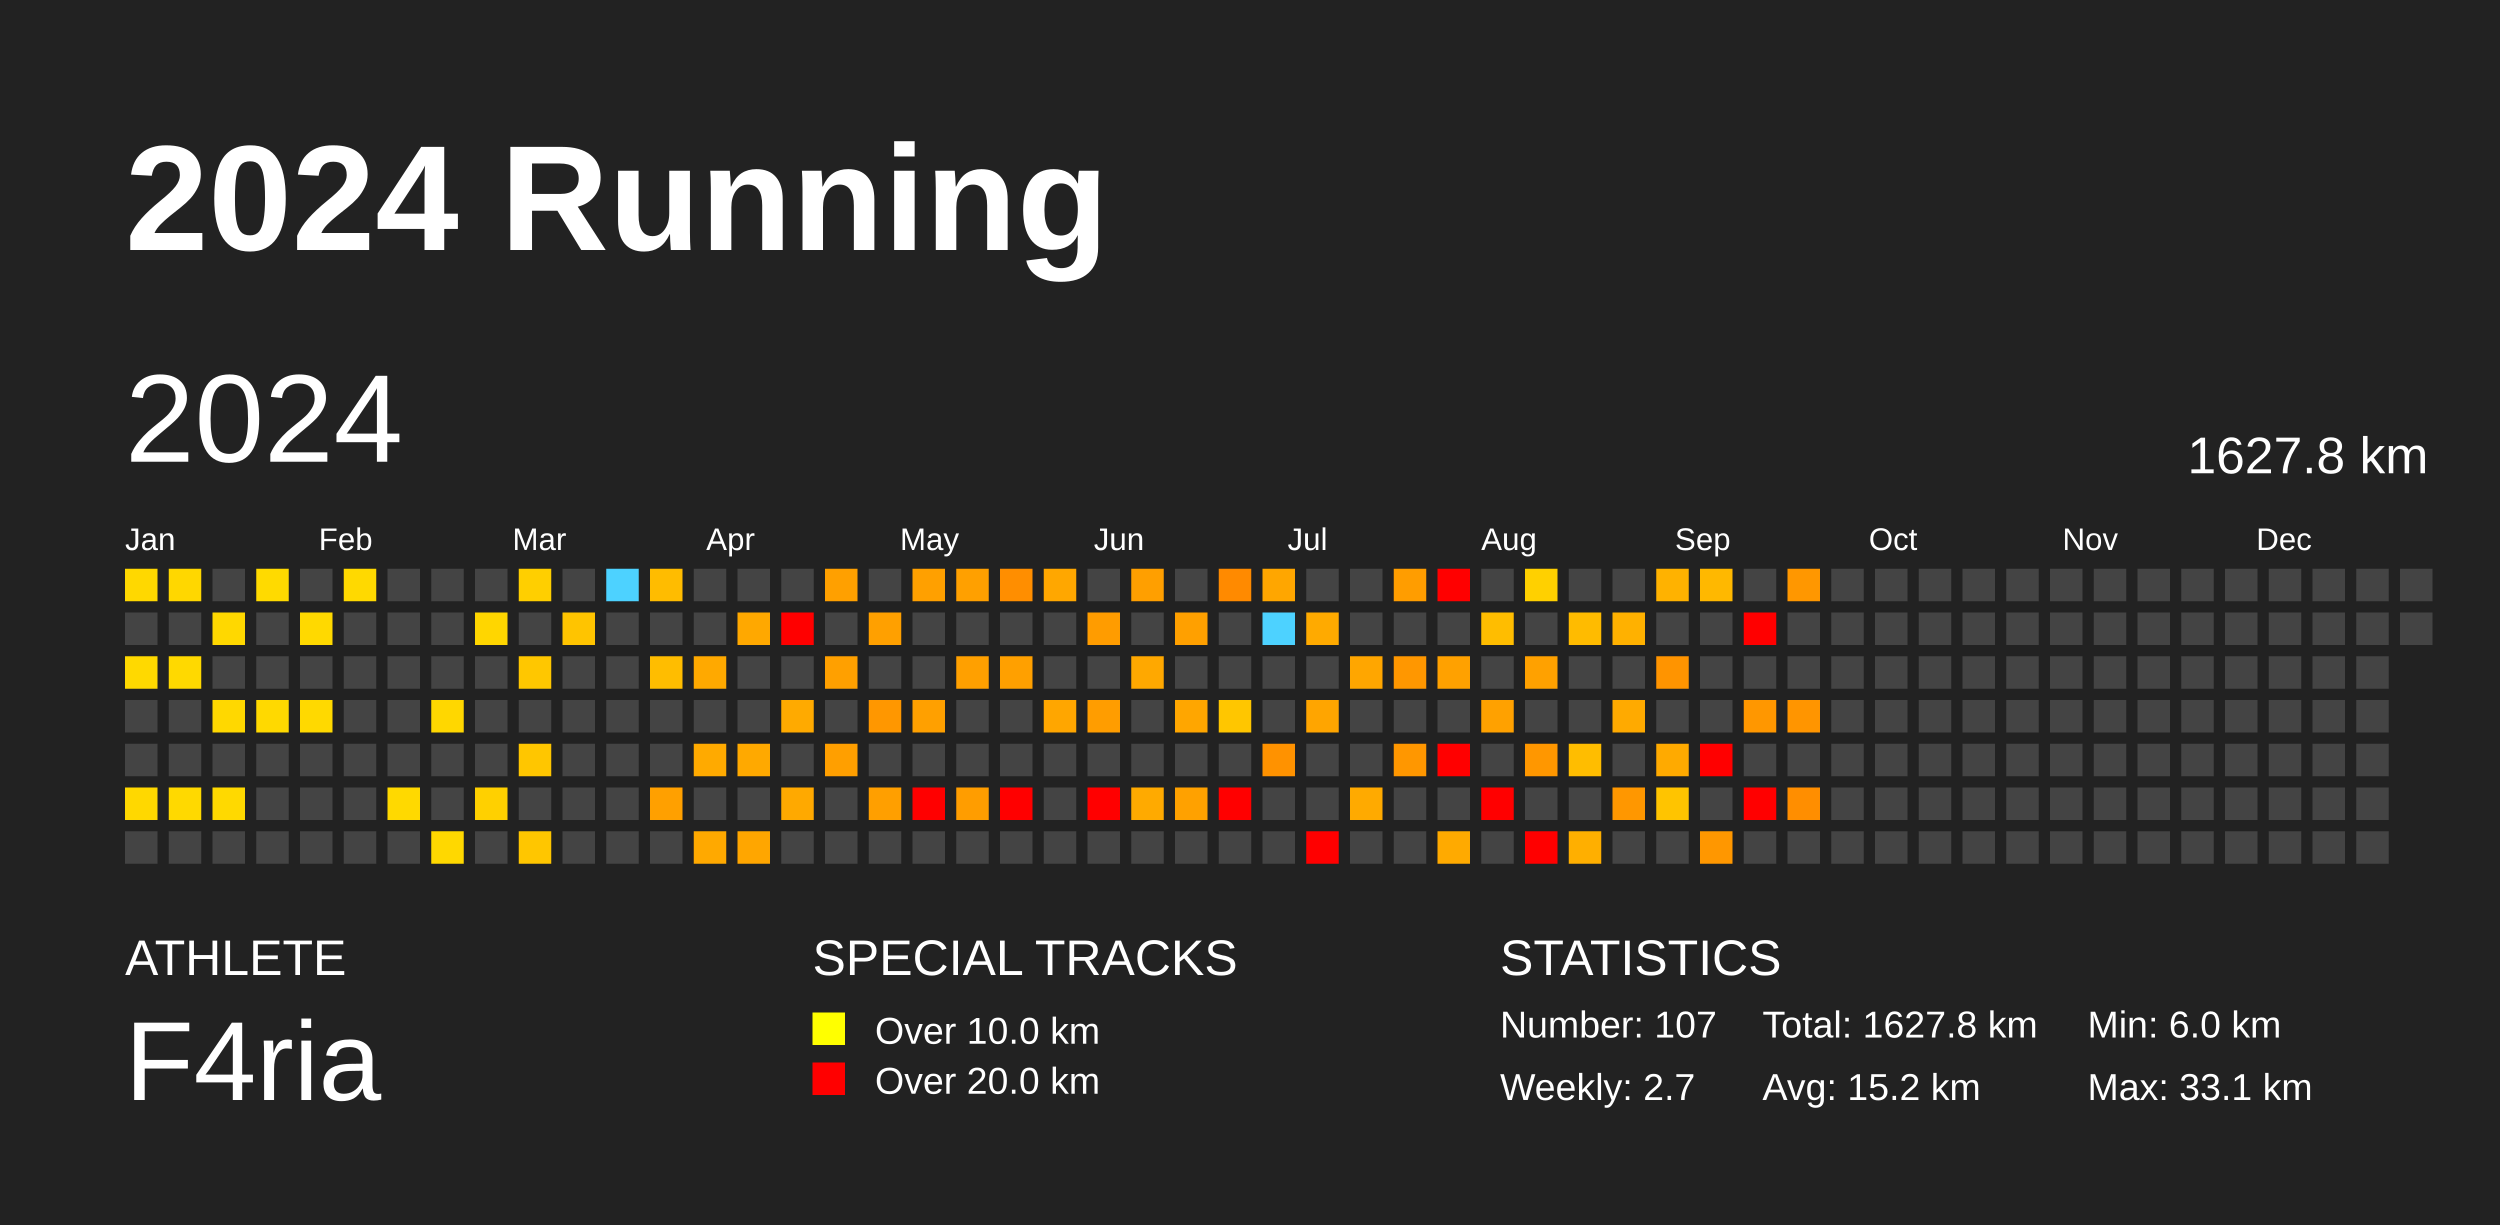
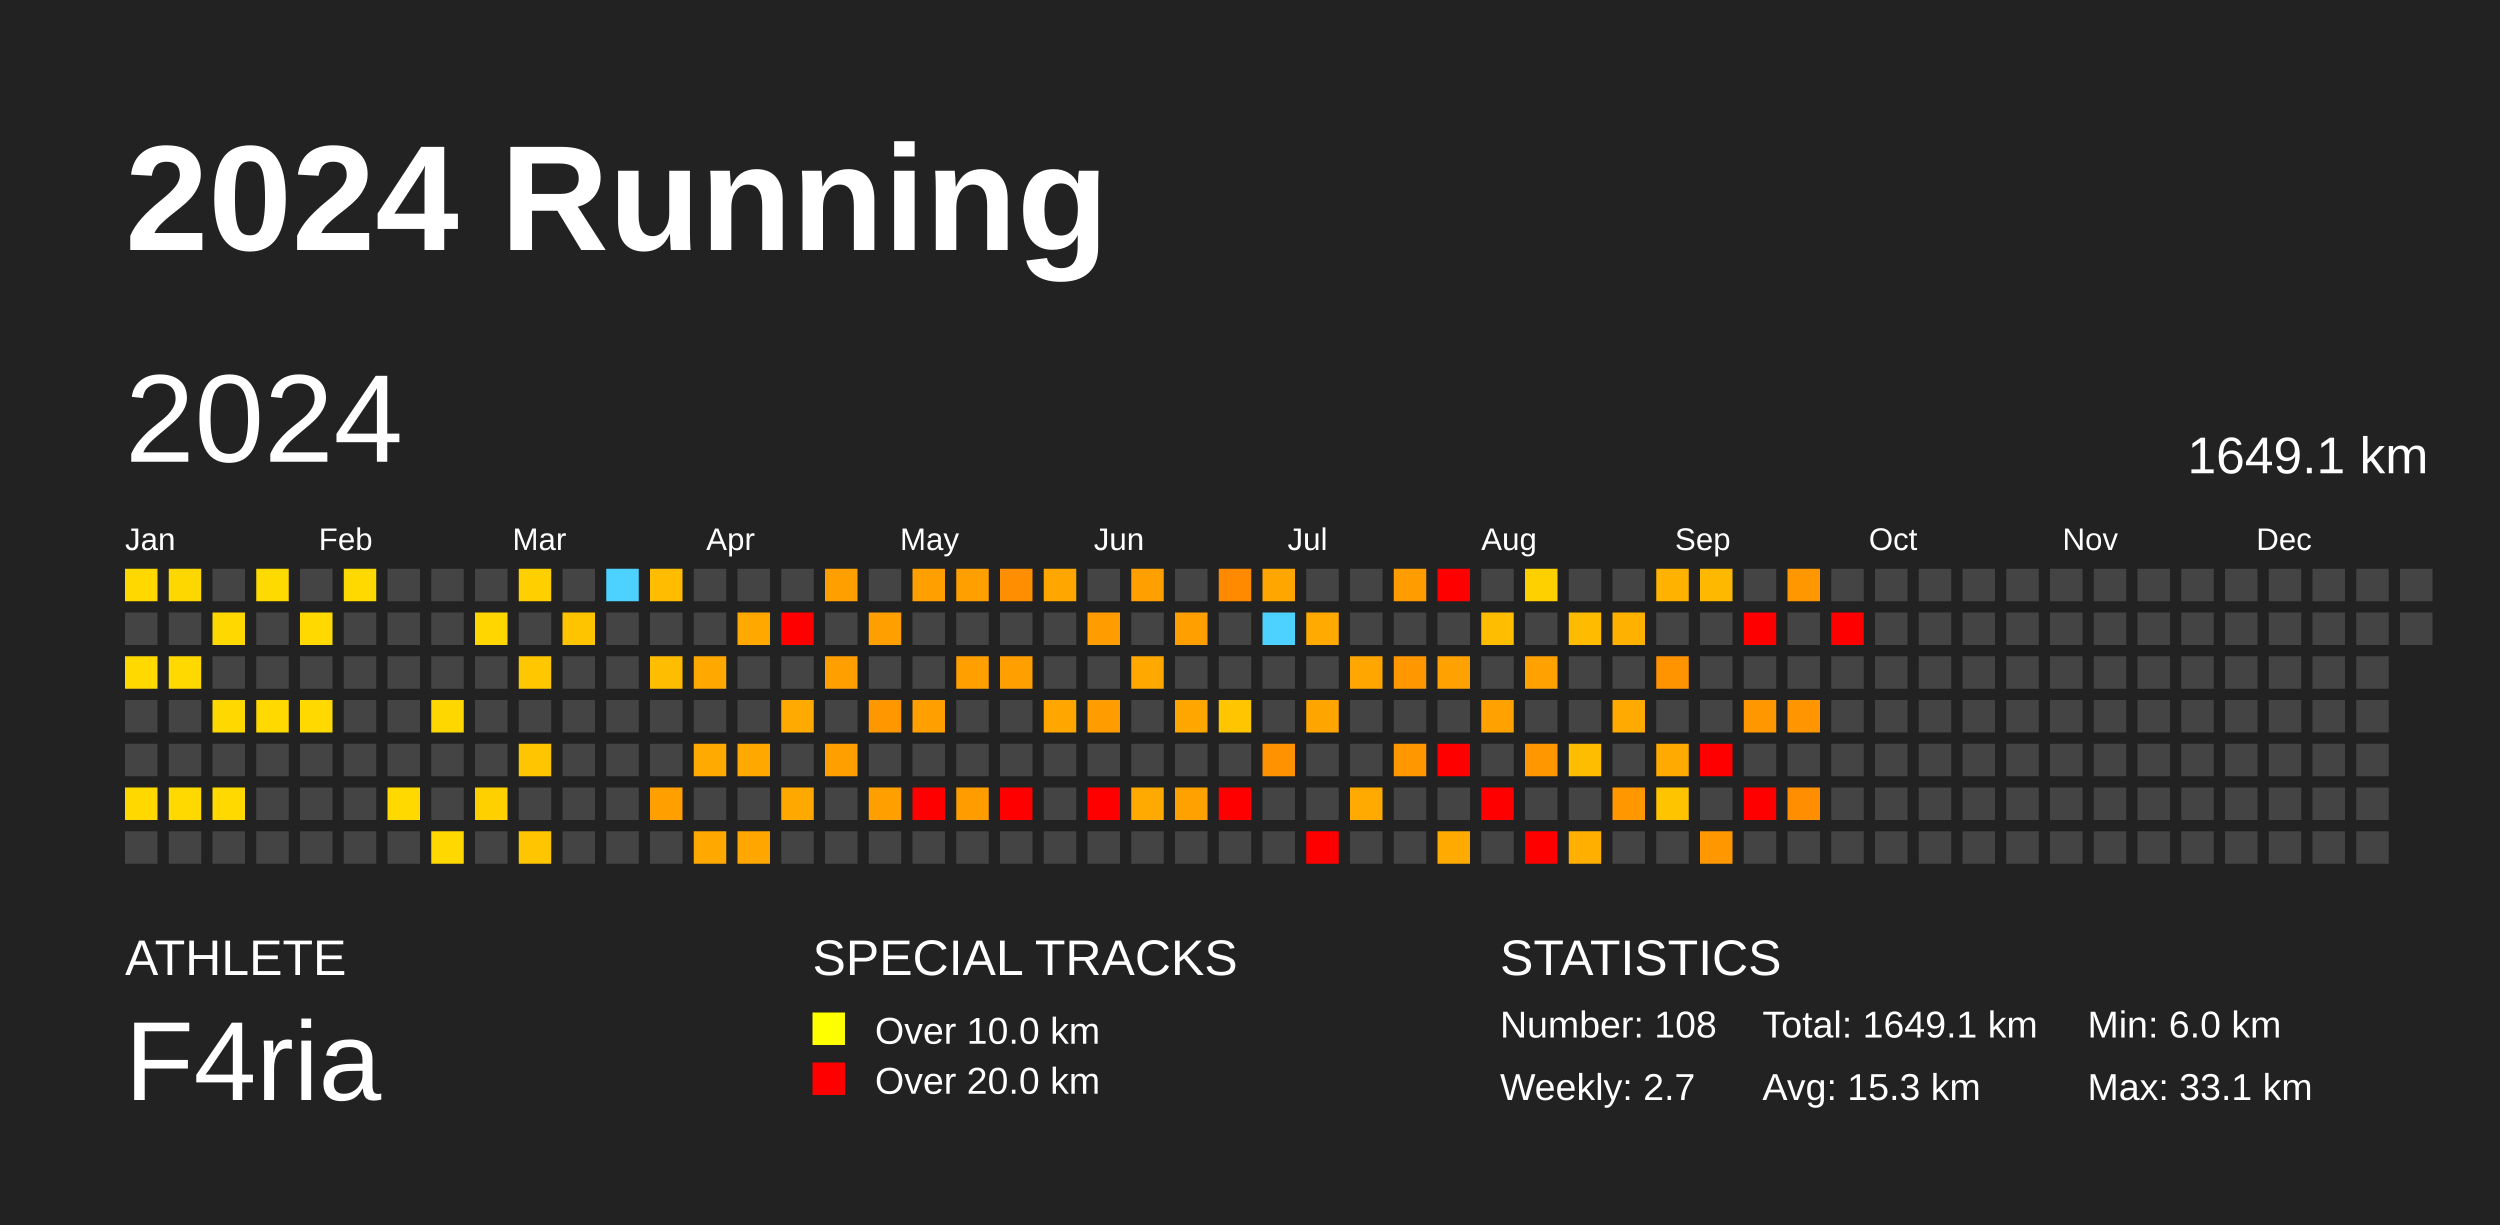
<svg xmlns="http://www.w3.org/2000/svg" baseProfile="full" height="98mm" version="1.1" viewBox="0,0,200,98" width="200mm">
  <defs />
  <rect fill="#222222" height="98" width="200" x="0" y="0" />
  <text fill="#FFFFFF" style="font-size:12px; font-family:Arial; font-weight:bold;" x="10" y="20">2024 Running</text>
  <text fill="#FFFFFF" style="font-size:4px; font-family:Arial" x="10" y="78">ATHLETE</text>
  <text fill="#FFFFFF" style="font-size:9px; font-family:Arial" x="10" y="88">F4ria</text>
  <text fill="#FFFFFF" style="font-size:4px; font-family:Arial" x="65" y="78">SPECIAL TRACKS</text>
  <rect fill="yellow" height="2.6" width="2.6" x="65" y="81" />
  <text fill="#FFFFFF" style="font-size:3px; font-family:Arial" x="70" y="83.5">Over 10.0 km</text>
  <rect fill="red" height="2.6" width="2.6" x="65" y="85" />
  <text fill="#FFFFFF" style="font-size:3px; font-family:Arial" x="70" y="87.5">Over 20.0 km</text>
  <text fill="#FFFFFF" style="font-size:4px; font-family:Arial" x="120" y="78">STATISTICS</text>
-   <text fill="#FFFFFF" style="font-size:3px; font-family:Arial" x="120" y="83">Number: 107</text>
+   <text fill="#FFFFFF" style="font-size:3px; font-family:Arial" x="120" y="83">Number: 108</text>
  <text fill="#FFFFFF" style="font-size:3px; font-family:Arial" x="120" y="88">Weekly: 2.7</text>
-   <text fill="#FFFFFF" style="font-size:3px; font-family:Arial" x="141" y="83">Total: 1627.8 km</text>
-   <text fill="#FFFFFF" style="font-size:3px; font-family:Arial" x="141" y="88">Avg: 15.2 km</text>
+   <text fill="#FFFFFF" style="font-size:3px; font-family:Arial" x="141" y="83">Total: 1649.1 km</text>
+   <text fill="#FFFFFF" style="font-size:3px; font-family:Arial" x="141" y="88">Avg: 15.3 km</text>
  <text fill="#FFFFFF" style="font-size:3px; font-family:Arial" x="167" y="83">Min: 6.0 km</text>
  <text fill="#FFFFFF" style="font-size:3px; font-family:Arial" x="167" y="88">Max: 33.1 km</text>
  <text dominant-baseline="hanging" fill="#FFFFFF" style="font-size:10.0px; font-family:Arial;" x="10" y="30">2024</text>
-   <text dominant-baseline="hanging" fill="#FFFFFF" style="font-size:4.125px; font-family:Arial;" x="175" y="35">1627.8 km</text>
+   <text dominant-baseline="hanging" fill="#FFFFFF" style="font-size:4.125px; font-family:Arial;" x="175" y="35">1649.1 km</text>
  <text fill="#FFFFFF" style="font-size:2.5px; font-family:Arial" x="10.0" y="44">Jan</text>
  <text fill="#FFFFFF" style="font-size:2.5px; font-family:Arial" x="25.5" y="44">Feb</text>
  <text fill="#FFFFFF" style="font-size:2.5px; font-family:Arial" x="41.0" y="44">Mar</text>
  <text fill="#FFFFFF" style="font-size:2.5px; font-family:Arial" x="56.5" y="44">Apr</text>
  <text fill="#FFFFFF" style="font-size:2.5px; font-family:Arial" x="72.0" y="44">May</text>
  <text fill="#FFFFFF" style="font-size:2.5px; font-family:Arial" x="87.5" y="44">Jun</text>
  <text fill="#FFFFFF" style="font-size:2.5px; font-family:Arial" x="103.0" y="44">Jul</text>
  <text fill="#FFFFFF" style="font-size:2.5px; font-family:Arial" x="118.5" y="44">Aug</text>
  <text fill="#FFFFFF" style="font-size:2.5px; font-family:Arial" x="134.0" y="44">Sep</text>
  <text fill="#FFFFFF" style="font-size:2.5px; font-family:Arial" x="149.5" y="44">Oct</text>
  <text fill="#FFFFFF" style="font-size:2.5px; font-family:Arial" x="165.0" y="44">Nov</text>
  <text fill="#FFFFFF" style="font-size:2.5px; font-family:Arial" x="180.5" y="44">Dec</text>
  <rect fill="#ffd800" height="2.6" width="2.6" x="10.0" y="45.5" />
  <rect fill="#444444" height="2.6" width="2.6" x="10.0" y="49.0" />
  <rect fill="#ffd900" height="2.6" width="2.6" x="10.0" y="52.5" />
  <rect fill="#444444" height="2.6" width="2.6" x="10.0" y="56.0" />
  <rect fill="#444444" height="2.6" width="2.6" x="10.0" y="59.5" />
  <rect fill="#ffd800" height="2.6" width="2.6" x="10.0" y="63.0" />
  <rect fill="#444444" height="2.6" width="2.6" x="10.0" y="66.5" />
  <rect fill="#ffd700" height="2.6" width="2.6" x="13.5" y="45.5" />
  <rect fill="#444444" height="2.6" width="2.6" x="13.5" y="49.0" />
  <rect fill="#ffd900" height="2.6" width="2.6" x="13.5" y="52.5" />
  <rect fill="#444444" height="2.6" width="2.6" x="13.5" y="56.0" />
  <rect fill="#444444" height="2.6" width="2.6" x="13.5" y="59.5" />
  <rect fill="#ffd900" height="2.6" width="2.6" x="13.5" y="63.0" />
  <rect fill="#444444" height="2.6" width="2.6" x="13.5" y="66.5" />
  <rect fill="#444444" height="2.6" width="2.6" x="17.0" y="45.5" />
  <rect fill="#ffd800" height="2.6" width="2.6" x="17.0" y="49.0" />
  <rect fill="#444444" height="2.6" width="2.6" x="17.0" y="52.5" />
  <rect fill="#ffd800" height="2.6" width="2.6" x="17.0" y="56.0" />
  <rect fill="#444444" height="2.6" width="2.6" x="17.0" y="59.5" />
  <rect fill="#ffd900" height="2.6" width="2.6" x="17.0" y="63.0" />
  <rect fill="#444444" height="2.6" width="2.6" x="17.0" y="66.5" />
  <rect fill="#ffda00" height="2.6" width="2.6" x="20.5" y="45.5" />
  <rect fill="#444444" height="2.6" width="2.6" x="20.5" y="49.0" />
  <rect fill="#444444" height="2.6" width="2.6" x="20.5" y="52.5" />
  <rect fill="#ffd900" height="2.6" width="2.6" x="20.5" y="56.0" />
  <rect fill="#444444" height="2.6" width="2.6" x="20.5" y="59.5" />
  <rect fill="#444444" height="2.6" width="2.6" x="20.5" y="63.0" />
  <rect fill="#444444" height="2.6" width="2.6" x="20.5" y="66.5" />
  <rect fill="#444444" height="2.6" width="2.6" x="24.0" y="45.5" />
  <rect fill="#ffd900" height="2.6" width="2.6" x="24.0" y="49.0" />
  <rect fill="#444444" height="2.6" width="2.6" x="24.0" y="52.5" />
  <rect fill="#ffd900" height="2.6" width="2.6" x="24.0" y="56.0" />
  <rect fill="#444444" height="2.6" width="2.6" x="24.0" y="59.5" />
  <rect fill="#444444" height="2.6" width="2.6" x="24.0" y="63.0" />
  <rect fill="#444444" height="2.6" width="2.6" x="24.0" y="66.5" />
  <rect fill="#ffd900" height="2.6" width="2.6" x="27.5" y="45.5" />
  <rect fill="#444444" height="2.6" width="2.6" x="27.5" y="49.0" />
  <rect fill="#444444" height="2.6" width="2.6" x="27.5" y="52.5" />
  <rect fill="#444444" height="2.6" width="2.6" x="27.5" y="56.0" />
  <rect fill="#444444" height="2.6" width="2.6" x="27.5" y="59.5" />
  <rect fill="#444444" height="2.6" width="2.6" x="27.5" y="63.0" />
  <rect fill="#444444" height="2.6" width="2.6" x="27.5" y="66.5" />
  <rect fill="#444444" height="2.6" width="2.6" x="31.0" y="45.5" />
  <rect fill="#444444" height="2.6" width="2.6" x="31.0" y="49.0" />
  <rect fill="#444444" height="2.6" width="2.6" x="31.0" y="52.5" />
  <rect fill="#444444" height="2.6" width="2.6" x="31.0" y="56.0" />
  <rect fill="#444444" height="2.6" width="2.6" x="31.0" y="59.5" />
  <rect fill="#ffd900" height="2.6" width="2.6" x="31.0" y="63.0" />
  <rect fill="#444444" height="2.6" width="2.6" x="31.0" y="66.5" />
  <rect fill="#444444" height="2.6" width="2.6" x="34.5" y="45.5" />
  <rect fill="#444444" height="2.6" width="2.6" x="34.5" y="49.0" />
  <rect fill="#444444" height="2.6" width="2.6" x="34.5" y="52.5" />
  <rect fill="#ffd700" height="2.6" width="2.6" x="34.5" y="56.0" />
  <rect fill="#444444" height="2.6" width="2.6" x="34.5" y="59.5" />
  <rect fill="#444444" height="2.6" width="2.6" x="34.5" y="63.0" />
  <rect fill="#ffd800" height="2.6" width="2.6" x="34.5" y="66.5" />
  <rect fill="#444444" height="2.6" width="2.6" x="38.0" y="45.5" />
  <rect fill="#ffd600" height="2.6" width="2.6" x="38.0" y="49.0" />
  <rect fill="#444444" height="2.6" width="2.6" x="38.0" y="52.5" />
  <rect fill="#444444" height="2.6" width="2.6" x="38.0" y="56.0" />
  <rect fill="#444444" height="2.6" width="2.6" x="38.0" y="59.5" />
  <rect fill="#ffd000" height="2.6" width="2.6" x="38.0" y="63.0" />
  <rect fill="#444444" height="2.6" width="2.6" x="38.0" y="66.5" />
  <rect fill="#ffcf00" height="2.6" width="2.6" x="41.5" y="45.5" />
  <rect fill="#444444" height="2.6" width="2.6" x="41.5" y="49.0" />
  <rect fill="#ffc700" height="2.6" width="2.6" x="41.5" y="52.5" />
  <rect fill="#444444" height="2.6" width="2.6" x="41.5" y="56.0" />
  <rect fill="#ffc600" height="2.6" width="2.6" x="41.5" y="59.5" />
  <rect fill="#444444" height="2.6" width="2.6" x="41.5" y="63.0" />
  <rect fill="#ffc600" height="2.6" width="2.6" x="41.5" y="66.5" />
  <rect fill="#444444" height="2.6" width="2.6" x="45.0" y="45.5" />
  <rect fill="#ffc400" height="2.6" width="2.6" x="45.0" y="49.0" />
  <rect fill="#444444" height="2.6" width="2.6" x="45.0" y="52.5" />
  <rect fill="#444444" height="2.6" width="2.6" x="45.0" y="56.0" />
  <rect fill="#444444" height="2.6" width="2.6" x="45.0" y="59.5" />
  <rect fill="#444444" height="2.6" width="2.6" x="45.0" y="63.0" />
  <rect fill="#444444" height="2.6" width="2.6" x="45.0" y="66.5" />
  <rect fill="#4dd2ff" height="2.6" width="2.6" x="48.5" y="45.5" />
  <rect fill="#444444" height="2.6" width="2.6" x="48.5" y="49.0" />
  <rect fill="#444444" height="2.6" width="2.6" x="48.5" y="52.5" />
  <rect fill="#444444" height="2.6" width="2.6" x="48.5" y="56.0" />
  <rect fill="#444444" height="2.6" width="2.6" x="48.5" y="59.5" />
  <rect fill="#444444" height="2.6" width="2.6" x="48.5" y="63.0" />
  <rect fill="#444444" height="2.6" width="2.6" x="48.5" y="66.5" />
  <rect fill="#ffbc00" height="2.6" width="2.6" x="52.0" y="45.5" />
  <rect fill="#444444" height="2.6" width="2.6" x="52.0" y="49.0" />
  <rect fill="#ffbd00" height="2.6" width="2.6" x="52.0" y="52.5" />
  <rect fill="#444444" height="2.6" width="2.6" x="52.0" y="56.0" />
  <rect fill="#444444" height="2.6" width="2.6" x="52.0" y="59.5" />
  <rect fill="#ffa000" height="2.6" width="2.6" x="52.0" y="63.0" />
  <rect fill="#444444" height="2.6" width="2.6" x="52.0" y="66.5" />
  <rect fill="#444444" height="2.6" width="2.6" x="55.5" y="45.5" />
  <rect fill="#444444" height="2.6" width="2.6" x="55.5" y="49.0" />
  <rect fill="#ffa900" height="2.6" width="2.6" x="55.5" y="52.5" />
  <rect fill="#444444" height="2.6" width="2.6" x="55.5" y="56.0" />
  <rect fill="#ffaa00" height="2.6" width="2.6" x="55.5" y="59.5" />
  <rect fill="#444444" height="2.6" width="2.6" x="55.5" y="63.0" />
  <rect fill="#ffa900" height="2.6" width="2.6" x="55.5" y="66.5" />
  <rect fill="#444444" height="2.6" width="2.6" x="59.0" y="45.5" />
  <rect fill="#ffa800" height="2.6" width="2.6" x="59.0" y="49.0" />
  <rect fill="#444444" height="2.6" width="2.6" x="59.0" y="52.5" />
  <rect fill="#444444" height="2.6" width="2.6" x="59.0" y="56.0" />
  <rect fill="#ffa900" height="2.6" width="2.6" x="59.0" y="59.5" />
  <rect fill="#444444" height="2.6" width="2.6" x="59.0" y="63.0" />
  <rect fill="#ffa600" height="2.6" width="2.6" x="59.0" y="66.5" />
  <rect fill="#444444" height="2.6" width="2.6" x="62.5" y="45.5" />
  <rect fill="red" height="2.6" width="2.6" x="62.5" y="49.0" />
  <rect fill="#444444" height="2.6" width="2.6" x="62.5" y="52.5" />
  <rect fill="#ffaa00" height="2.6" width="2.6" x="62.5" y="56.0" />
  <rect fill="#444444" height="2.6" width="2.6" x="62.5" y="59.5" />
  <rect fill="#ffa900" height="2.6" width="2.6" x="62.5" y="63.0" />
  <rect fill="#444444" height="2.6" width="2.6" x="62.5" y="66.5" />
  <rect fill="#ffa000" height="2.6" width="2.6" x="66.0" y="45.5" />
  <rect fill="#444444" height="2.6" width="2.6" x="66.0" y="49.0" />
  <rect fill="#ffa000" height="2.6" width="2.6" x="66.0" y="52.5" />
  <rect fill="#444444" height="2.6" width="2.6" x="66.0" y="56.0" />
  <rect fill="#ff9f00" height="2.6" width="2.6" x="66.0" y="59.5" />
  <rect fill="#444444" height="2.6" width="2.6" x="66.0" y="63.0" />
  <rect fill="#444444" height="2.6" width="2.6" x="66.0" y="66.5" />
  <rect fill="#444444" height="2.6" width="2.6" x="69.5" y="45.5" />
  <rect fill="#ffa000" height="2.6" width="2.6" x="69.5" y="49.0" />
  <rect fill="#444444" height="2.6" width="2.6" x="69.5" y="52.5" />
  <rect fill="#ff9700" height="2.6" width="2.6" x="69.5" y="56.0" />
  <rect fill="#444444" height="2.6" width="2.6" x="69.5" y="59.5" />
  <rect fill="#ff9f00" height="2.6" width="2.6" x="69.5" y="63.0" />
  <rect fill="#444444" height="2.6" width="2.6" x="69.5" y="66.5" />
  <rect fill="#ffa000" height="2.6" width="2.6" x="73.0" y="45.5" />
  <rect fill="#444444" height="2.6" width="2.6" x="73.0" y="49.0" />
  <rect fill="#444444" height="2.6" width="2.6" x="73.0" y="52.5" />
  <rect fill="#ffa000" height="2.6" width="2.6" x="73.0" y="56.0" />
  <rect fill="#444444" height="2.6" width="2.6" x="73.0" y="59.5" />
  <rect fill="red" height="2.6" width="2.6" x="73.0" y="63.0" />
  <rect fill="#444444" height="2.6" width="2.6" x="73.0" y="66.5" />
  <rect fill="#ffa000" height="2.6" width="2.6" x="76.5" y="45.5" />
  <rect fill="#444444" height="2.6" width="2.6" x="76.5" y="49.0" />
  <rect fill="#ffa000" height="2.6" width="2.6" x="76.5" y="52.5" />
  <rect fill="#444444" height="2.6" width="2.6" x="76.5" y="56.0" />
  <rect fill="#444444" height="2.6" width="2.6" x="76.5" y="59.5" />
  <rect fill="#ff9d00" height="2.6" width="2.6" x="76.5" y="63.0" />
  <rect fill="#444444" height="2.6" width="2.6" x="76.5" y="66.5" />
  <rect fill="#ff8e00" height="2.6" width="2.6" x="80.0" y="45.5" />
  <rect fill="#444444" height="2.6" width="2.6" x="80.0" y="49.0" />
  <rect fill="#ffa000" height="2.6" width="2.6" x="80.0" y="52.5" />
  <rect fill="#444444" height="2.6" width="2.6" x="80.0" y="56.0" />
  <rect fill="#444444" height="2.6" width="2.6" x="80.0" y="59.5" />
  <rect fill="red" height="2.6" width="2.6" x="80.0" y="63.0" />
  <rect fill="#444444" height="2.6" width="2.6" x="80.0" y="66.5" />
  <rect fill="#ffa700" height="2.6" width="2.6" x="83.5" y="45.5" />
  <rect fill="#444444" height="2.6" width="2.6" x="83.5" y="49.0" />
  <rect fill="#444444" height="2.6" width="2.6" x="83.5" y="52.5" />
  <rect fill="#ffa600" height="2.6" width="2.6" x="83.5" y="56.0" />
  <rect fill="#444444" height="2.6" width="2.6" x="83.5" y="59.5" />
  <rect fill="#444444" height="2.6" width="2.6" x="83.5" y="63.0" />
  <rect fill="#444444" height="2.6" width="2.6" x="83.5" y="66.5" />
  <rect fill="#444444" height="2.6" width="2.6" x="87.0" y="45.5" />
  <rect fill="#ff9c00" height="2.6" width="2.6" x="87.0" y="49.0" />
  <rect fill="#444444" height="2.6" width="2.6" x="87.0" y="52.5" />
  <rect fill="#ff9d00" height="2.6" width="2.6" x="87.0" y="56.0" />
  <rect fill="#444444" height="2.6" width="2.6" x="87.0" y="59.5" />
  <rect fill="red" height="2.6" width="2.6" x="87.0" y="63.0" />
  <rect fill="#444444" height="2.6" width="2.6" x="87.0" y="66.5" />
  <rect fill="#ff9f00" height="2.6" width="2.6" x="90.5" y="45.5" />
  <rect fill="#444444" height="2.6" width="2.6" x="90.5" y="49.0" />
  <rect fill="#ffa800" height="2.6" width="2.6" x="90.5" y="52.5" />
  <rect fill="#444444" height="2.6" width="2.6" x="90.5" y="56.0" />
  <rect fill="#444444" height="2.6" width="2.6" x="90.5" y="59.5" />
  <rect fill="#ffaa00" height="2.6" width="2.6" x="90.5" y="63.0" />
  <rect fill="#444444" height="2.6" width="2.6" x="90.5" y="66.5" />
  <rect fill="#444444" height="2.6" width="2.6" x="94.0" y="45.5" />
  <rect fill="#ffa000" height="2.6" width="2.6" x="94.0" y="49.0" />
  <rect fill="#444444" height="2.6" width="2.6" x="94.0" y="52.5" />
  <rect fill="#ffa600" height="2.6" width="2.6" x="94.0" y="56.0" />
  <rect fill="#444444" height="2.6" width="2.6" x="94.0" y="59.5" />
  <rect fill="#ffa100" height="2.6" width="2.6" x="94.0" y="63.0" />
  <rect fill="#444444" height="2.6" width="2.6" x="94.0" y="66.5" />
  <rect fill="#ff8a00" height="2.6" width="2.6" x="97.5" y="45.5" />
  <rect fill="#444444" height="2.6" width="2.6" x="97.5" y="49.0" />
  <rect fill="#444444" height="2.6" width="2.6" x="97.5" y="52.5" />
  <rect fill="#ffc600" height="2.6" width="2.6" x="97.5" y="56.0" />
  <rect fill="#444444" height="2.6" width="2.6" x="97.5" y="59.5" />
  <rect fill="red" height="2.6" width="2.6" x="97.5" y="63.0" />
  <rect fill="#444444" height="2.6" width="2.6" x="97.5" y="66.5" />
  <rect fill="#ffa600" height="2.6" width="2.6" x="101.0" y="45.5" />
  <rect fill="#4dd2ff" height="2.6" width="2.6" x="101.0" y="49.0" />
  <rect fill="#444444" height="2.6" width="2.6" x="101.0" y="52.5" />
  <rect fill="#444444" height="2.6" width="2.6" x="101.0" y="56.0" />
  <rect fill="#ff9200" height="2.6" width="2.6" x="101.0" y="59.5" />
  <rect fill="#444444" height="2.6" width="2.6" x="101.0" y="63.0" />
  <rect fill="#444444" height="2.6" width="2.6" x="101.0" y="66.5" />
  <rect fill="#444444" height="2.6" width="2.6" x="104.5" y="45.5" />
  <rect fill="#ffaa00" height="2.6" width="2.6" x="104.5" y="49.0" />
  <rect fill="#444444" height="2.6" width="2.6" x="104.5" y="52.5" />
  <rect fill="#ffa500" height="2.6" width="2.6" x="104.5" y="56.0" />
  <rect fill="#444444" height="2.6" width="2.6" x="104.5" y="59.5" />
  <rect fill="#444444" height="2.6" width="2.6" x="104.5" y="63.0" />
  <rect fill="red" height="2.6" width="2.6" x="104.5" y="66.5" />
  <rect fill="#444444" height="2.6" width="2.6" x="108.0" y="45.5" />
  <rect fill="#444444" height="2.6" width="2.6" x="108.0" y="49.0" />
  <rect fill="#ffa600" height="2.6" width="2.6" x="108.0" y="52.5" />
  <rect fill="#444444" height="2.6" width="2.6" x="108.0" y="56.0" />
  <rect fill="#444444" height="2.6" width="2.6" x="108.0" y="59.5" />
  <rect fill="#ffaa00" height="2.6" width="2.6" x="108.0" y="63.0" />
  <rect fill="#444444" height="2.6" width="2.6" x="108.0" y="66.5" />
  <rect fill="#ff9d00" height="2.6" width="2.6" x="111.5" y="45.5" />
  <rect fill="#444444" height="2.6" width="2.6" x="111.5" y="49.0" />
  <rect fill="#ff9700" height="2.6" width="2.6" x="111.5" y="52.5" />
  <rect fill="#444444" height="2.6" width="2.6" x="111.5" y="56.0" />
  <rect fill="#ff9700" height="2.6" width="2.6" x="111.5" y="59.5" />
  <rect fill="#444444" height="2.6" width="2.6" x="111.5" y="63.0" />
  <rect fill="#444444" height="2.6" width="2.6" x="111.5" y="66.5" />
  <rect fill="red" height="2.6" width="2.6" x="115.0" y="45.5" />
  <rect fill="#444444" height="2.6" width="2.6" x="115.0" y="49.0" />
  <rect fill="#ffa100" height="2.6" width="2.6" x="115.0" y="52.5" />
  <rect fill="#444444" height="2.6" width="2.6" x="115.0" y="56.0" />
  <rect fill="red" height="2.6" width="2.6" x="115.0" y="59.5" />
  <rect fill="#444444" height="2.6" width="2.6" x="115.0" y="63.0" />
  <rect fill="#ffaa00" height="2.6" width="2.6" x="115.0" y="66.5" />
  <rect fill="#444444" height="2.6" width="2.6" x="118.5" y="45.5" />
  <rect fill="#ffbd00" height="2.6" width="2.6" x="118.5" y="49.0" />
  <rect fill="#444444" height="2.6" width="2.6" x="118.5" y="52.5" />
  <rect fill="#ffa100" height="2.6" width="2.6" x="118.5" y="56.0" />
  <rect fill="#444444" height="2.6" width="2.6" x="118.5" y="59.5" />
  <rect fill="red" height="2.6" width="2.6" x="118.5" y="63.0" />
  <rect fill="#444444" height="2.6" width="2.6" x="118.5" y="66.5" />
  <rect fill="#ffd000" height="2.6" width="2.6" x="122.0" y="45.5" />
  <rect fill="#444444" height="2.6" width="2.6" x="122.0" y="49.0" />
  <rect fill="#ffa100" height="2.6" width="2.6" x="122.0" y="52.5" />
  <rect fill="#444444" height="2.6" width="2.6" x="122.0" y="56.0" />
  <rect fill="#ff9700" height="2.6" width="2.6" x="122.0" y="59.5" />
  <rect fill="#444444" height="2.6" width="2.6" x="122.0" y="63.0" />
  <rect fill="red" height="2.6" width="2.6" x="122.0" y="66.5" />
  <rect fill="#444444" height="2.6" width="2.6" x="125.5" y="45.5" />
  <rect fill="#ffbb00" height="2.6" width="2.6" x="125.5" y="49.0" />
  <rect fill="#444444" height="2.6" width="2.6" x="125.5" y="52.5" />
  <rect fill="#444444" height="2.6" width="2.6" x="125.5" y="56.0" />
  <rect fill="#ffbd00" height="2.6" width="2.6" x="125.5" y="59.5" />
  <rect fill="#444444" height="2.6" width="2.6" x="125.5" y="63.0" />
  <rect fill="#ffaf00" height="2.6" width="2.6" x="125.5" y="66.5" />
  <rect fill="#444444" height="2.6" width="2.6" x="129.0" y="45.5" />
  <rect fill="#ffb100" height="2.6" width="2.6" x="129.0" y="49.0" />
  <rect fill="#444444" height="2.6" width="2.6" x="129.0" y="52.5" />
  <rect fill="#ffaa00" height="2.6" width="2.6" x="129.0" y="56.0" />
  <rect fill="#444444" height="2.6" width="2.6" x="129.0" y="59.5" />
  <rect fill="#ff9700" height="2.6" width="2.6" x="129.0" y="63.0" />
  <rect fill="#444444" height="2.6" width="2.6" x="129.0" y="66.5" />
  <rect fill="#ffb200" height="2.6" width="2.6" x="132.5" y="45.5" />
  <rect fill="#444444" height="2.6" width="2.6" x="132.5" y="49.0" />
  <rect fill="#ff9400" height="2.6" width="2.6" x="132.5" y="52.5" />
  <rect fill="#444444" height="2.6" width="2.6" x="132.5" y="56.0" />
  <rect fill="#ffaa00" height="2.6" width="2.6" x="132.5" y="59.5" />
  <rect fill="#ffc400" height="2.6" width="2.6" x="132.5" y="63.0" />
  <rect fill="#444444" height="2.6" width="2.6" x="132.5" y="66.5" />
  <rect fill="#ffb800" height="2.6" width="2.6" x="136.0" y="45.5" />
  <rect fill="#444444" height="2.6" width="2.6" x="136.0" y="49.0" />
  <rect fill="#444444" height="2.6" width="2.6" x="136.0" y="52.5" />
  <rect fill="#444444" height="2.6" width="2.6" x="136.0" y="56.0" />
  <rect fill="red" height="2.6" width="2.6" x="136.0" y="59.5" />
  <rect fill="#444444" height="2.6" width="2.6" x="136.0" y="63.0" />
  <rect fill="#ff9700" height="2.6" width="2.6" x="136.0" y="66.5" />
  <rect fill="#444444" height="2.6" width="2.6" x="139.5" y="45.5" />
  <rect fill="red" height="2.6" width="2.6" x="139.5" y="49.0" />
  <rect fill="#444444" height="2.6" width="2.6" x="139.5" y="52.5" />
  <rect fill="#ff9700" height="2.6" width="2.6" x="139.5" y="56.0" />
  <rect fill="#444444" height="2.6" width="2.6" x="139.5" y="59.5" />
  <rect fill="red" height="2.6" width="2.6" x="139.5" y="63.0" />
  <rect fill="#444444" height="2.6" width="2.6" x="139.5" y="66.5" />
  <rect fill="#ff9700" height="2.6" width="2.6" x="143.0" y="45.5" />
  <rect fill="#444444" height="2.6" width="2.6" x="143.0" y="49.0" />
  <rect fill="#444444" height="2.6" width="2.6" x="143.0" y="52.5" />
  <rect fill="#ff9500" height="2.6" width="2.6" x="143.0" y="56.0" />
  <rect fill="#444444" height="2.6" width="2.6" x="143.0" y="59.5" />
  <rect fill="#ff8e00" height="2.6" width="2.6" x="143.0" y="63.0" />
  <rect fill="#444444" height="2.6" width="2.6" x="143.0" y="66.5" />
  <rect fill="#444444" height="2.6" width="2.6" x="146.5" y="45.5" />
-   <rect fill="#444444" height="2.6" width="2.6" x="146.5" y="49.0" />
+   <rect fill="red" height="2.6" width="2.6" x="146.5" y="49.0" />
  <rect fill="#444444" height="2.6" width="2.6" x="146.5" y="52.5" />
  <rect fill="#444444" height="2.6" width="2.6" x="146.5" y="56.0" />
  <rect fill="#444444" height="2.6" width="2.6" x="146.5" y="59.5" />
  <rect fill="#444444" height="2.6" width="2.6" x="146.5" y="63.0" />
  <rect fill="#444444" height="2.6" width="2.6" x="146.5" y="66.5" />
  <rect fill="#444444" height="2.6" width="2.6" x="150.0" y="45.5" />
  <rect fill="#444444" height="2.6" width="2.6" x="150.0" y="49.0" />
  <rect fill="#444444" height="2.6" width="2.6" x="150.0" y="52.5" />
  <rect fill="#444444" height="2.6" width="2.6" x="150.0" y="56.0" />
  <rect fill="#444444" height="2.6" width="2.6" x="150.0" y="59.5" />
  <rect fill="#444444" height="2.6" width="2.6" x="150.0" y="63.0" />
  <rect fill="#444444" height="2.6" width="2.6" x="150.0" y="66.5" />
  <rect fill="#444444" height="2.6" width="2.6" x="153.5" y="45.5" />
  <rect fill="#444444" height="2.6" width="2.6" x="153.5" y="49.0" />
  <rect fill="#444444" height="2.6" width="2.6" x="153.5" y="52.5" />
  <rect fill="#444444" height="2.6" width="2.6" x="153.5" y="56.0" />
  <rect fill="#444444" height="2.6" width="2.6" x="153.5" y="59.5" />
  <rect fill="#444444" height="2.6" width="2.6" x="153.5" y="63.0" />
  <rect fill="#444444" height="2.6" width="2.6" x="153.5" y="66.5" />
  <rect fill="#444444" height="2.6" width="2.6" x="157.0" y="45.5" />
  <rect fill="#444444" height="2.6" width="2.6" x="157.0" y="49.0" />
  <rect fill="#444444" height="2.6" width="2.6" x="157.0" y="52.5" />
  <rect fill="#444444" height="2.6" width="2.6" x="157.0" y="56.0" />
  <rect fill="#444444" height="2.6" width="2.6" x="157.0" y="59.5" />
  <rect fill="#444444" height="2.6" width="2.6" x="157.0" y="63.0" />
  <rect fill="#444444" height="2.6" width="2.6" x="157.0" y="66.5" />
  <rect fill="#444444" height="2.6" width="2.6" x="160.5" y="45.5" />
  <rect fill="#444444" height="2.6" width="2.6" x="160.5" y="49.0" />
  <rect fill="#444444" height="2.6" width="2.6" x="160.5" y="52.5" />
  <rect fill="#444444" height="2.6" width="2.6" x="160.5" y="56.0" />
  <rect fill="#444444" height="2.6" width="2.6" x="160.5" y="59.5" />
  <rect fill="#444444" height="2.6" width="2.6" x="160.5" y="63.0" />
  <rect fill="#444444" height="2.6" width="2.6" x="160.5" y="66.5" />
  <rect fill="#444444" height="2.6" width="2.6" x="164.0" y="45.5" />
  <rect fill="#444444" height="2.6" width="2.6" x="164.0" y="49.0" />
  <rect fill="#444444" height="2.6" width="2.6" x="164.0" y="52.5" />
  <rect fill="#444444" height="2.6" width="2.6" x="164.0" y="56.0" />
  <rect fill="#444444" height="2.6" width="2.6" x="164.0" y="59.5" />
  <rect fill="#444444" height="2.6" width="2.6" x="164.0" y="63.0" />
  <rect fill="#444444" height="2.6" width="2.6" x="164.0" y="66.5" />
  <rect fill="#444444" height="2.6" width="2.6" x="167.5" y="45.5" />
  <rect fill="#444444" height="2.6" width="2.6" x="167.5" y="49.0" />
  <rect fill="#444444" height="2.6" width="2.6" x="167.5" y="52.5" />
  <rect fill="#444444" height="2.6" width="2.6" x="167.5" y="56.0" />
  <rect fill="#444444" height="2.6" width="2.6" x="167.5" y="59.5" />
  <rect fill="#444444" height="2.6" width="2.6" x="167.5" y="63.0" />
  <rect fill="#444444" height="2.6" width="2.6" x="167.5" y="66.5" />
  <rect fill="#444444" height="2.6" width="2.6" x="171.0" y="45.5" />
  <rect fill="#444444" height="2.6" width="2.6" x="171.0" y="49.0" />
  <rect fill="#444444" height="2.6" width="2.6" x="171.0" y="52.5" />
  <rect fill="#444444" height="2.6" width="2.6" x="171.0" y="56.0" />
  <rect fill="#444444" height="2.6" width="2.6" x="171.0" y="59.5" />
  <rect fill="#444444" height="2.6" width="2.6" x="171.0" y="63.0" />
  <rect fill="#444444" height="2.6" width="2.6" x="171.0" y="66.5" />
  <rect fill="#444444" height="2.6" width="2.6" x="174.5" y="45.5" />
  <rect fill="#444444" height="2.6" width="2.6" x="174.5" y="49.0" />
  <rect fill="#444444" height="2.6" width="2.6" x="174.5" y="52.5" />
  <rect fill="#444444" height="2.6" width="2.6" x="174.5" y="56.0" />
  <rect fill="#444444" height="2.6" width="2.6" x="174.5" y="59.5" />
  <rect fill="#444444" height="2.6" width="2.6" x="174.5" y="63.0" />
  <rect fill="#444444" height="2.6" width="2.6" x="174.5" y="66.5" />
  <rect fill="#444444" height="2.6" width="2.6" x="178.0" y="45.5" />
  <rect fill="#444444" height="2.6" width="2.6" x="178.0" y="49.0" />
  <rect fill="#444444" height="2.6" width="2.6" x="178.0" y="52.5" />
  <rect fill="#444444" height="2.6" width="2.6" x="178.0" y="56.0" />
  <rect fill="#444444" height="2.6" width="2.6" x="178.0" y="59.5" />
  <rect fill="#444444" height="2.6" width="2.6" x="178.0" y="63.0" />
  <rect fill="#444444" height="2.6" width="2.6" x="178.0" y="66.5" />
  <rect fill="#444444" height="2.6" width="2.6" x="181.5" y="45.5" />
  <rect fill="#444444" height="2.6" width="2.6" x="181.5" y="49.0" />
  <rect fill="#444444" height="2.6" width="2.6" x="181.5" y="52.5" />
  <rect fill="#444444" height="2.6" width="2.6" x="181.5" y="56.0" />
  <rect fill="#444444" height="2.6" width="2.6" x="181.5" y="59.5" />
  <rect fill="#444444" height="2.6" width="2.6" x="181.5" y="63.0" />
  <rect fill="#444444" height="2.6" width="2.6" x="181.5" y="66.5" />
  <rect fill="#444444" height="2.6" width="2.6" x="185.0" y="45.5" />
  <rect fill="#444444" height="2.6" width="2.6" x="185.0" y="49.0" />
  <rect fill="#444444" height="2.6" width="2.6" x="185.0" y="52.5" />
  <rect fill="#444444" height="2.6" width="2.6" x="185.0" y="56.0" />
  <rect fill="#444444" height="2.6" width="2.6" x="185.0" y="59.5" />
  <rect fill="#444444" height="2.6" width="2.6" x="185.0" y="63.0" />
  <rect fill="#444444" height="2.6" width="2.6" x="185.0" y="66.5" />
  <rect fill="#444444" height="2.6" width="2.6" x="188.5" y="45.5" />
  <rect fill="#444444" height="2.6" width="2.6" x="188.5" y="49.0" />
  <rect fill="#444444" height="2.6" width="2.6" x="188.5" y="52.5" />
  <rect fill="#444444" height="2.6" width="2.6" x="188.5" y="56.0" />
  <rect fill="#444444" height="2.6" width="2.6" x="188.5" y="59.5" />
  <rect fill="#444444" height="2.6" width="2.6" x="188.5" y="63.0" />
  <rect fill="#444444" height="2.6" width="2.6" x="188.5" y="66.5" />
  <rect fill="#444444" height="2.6" width="2.6" x="192.0" y="45.5" />
  <rect fill="#444444" height="2.6" width="2.6" x="192.0" y="49.0" />
</svg>
